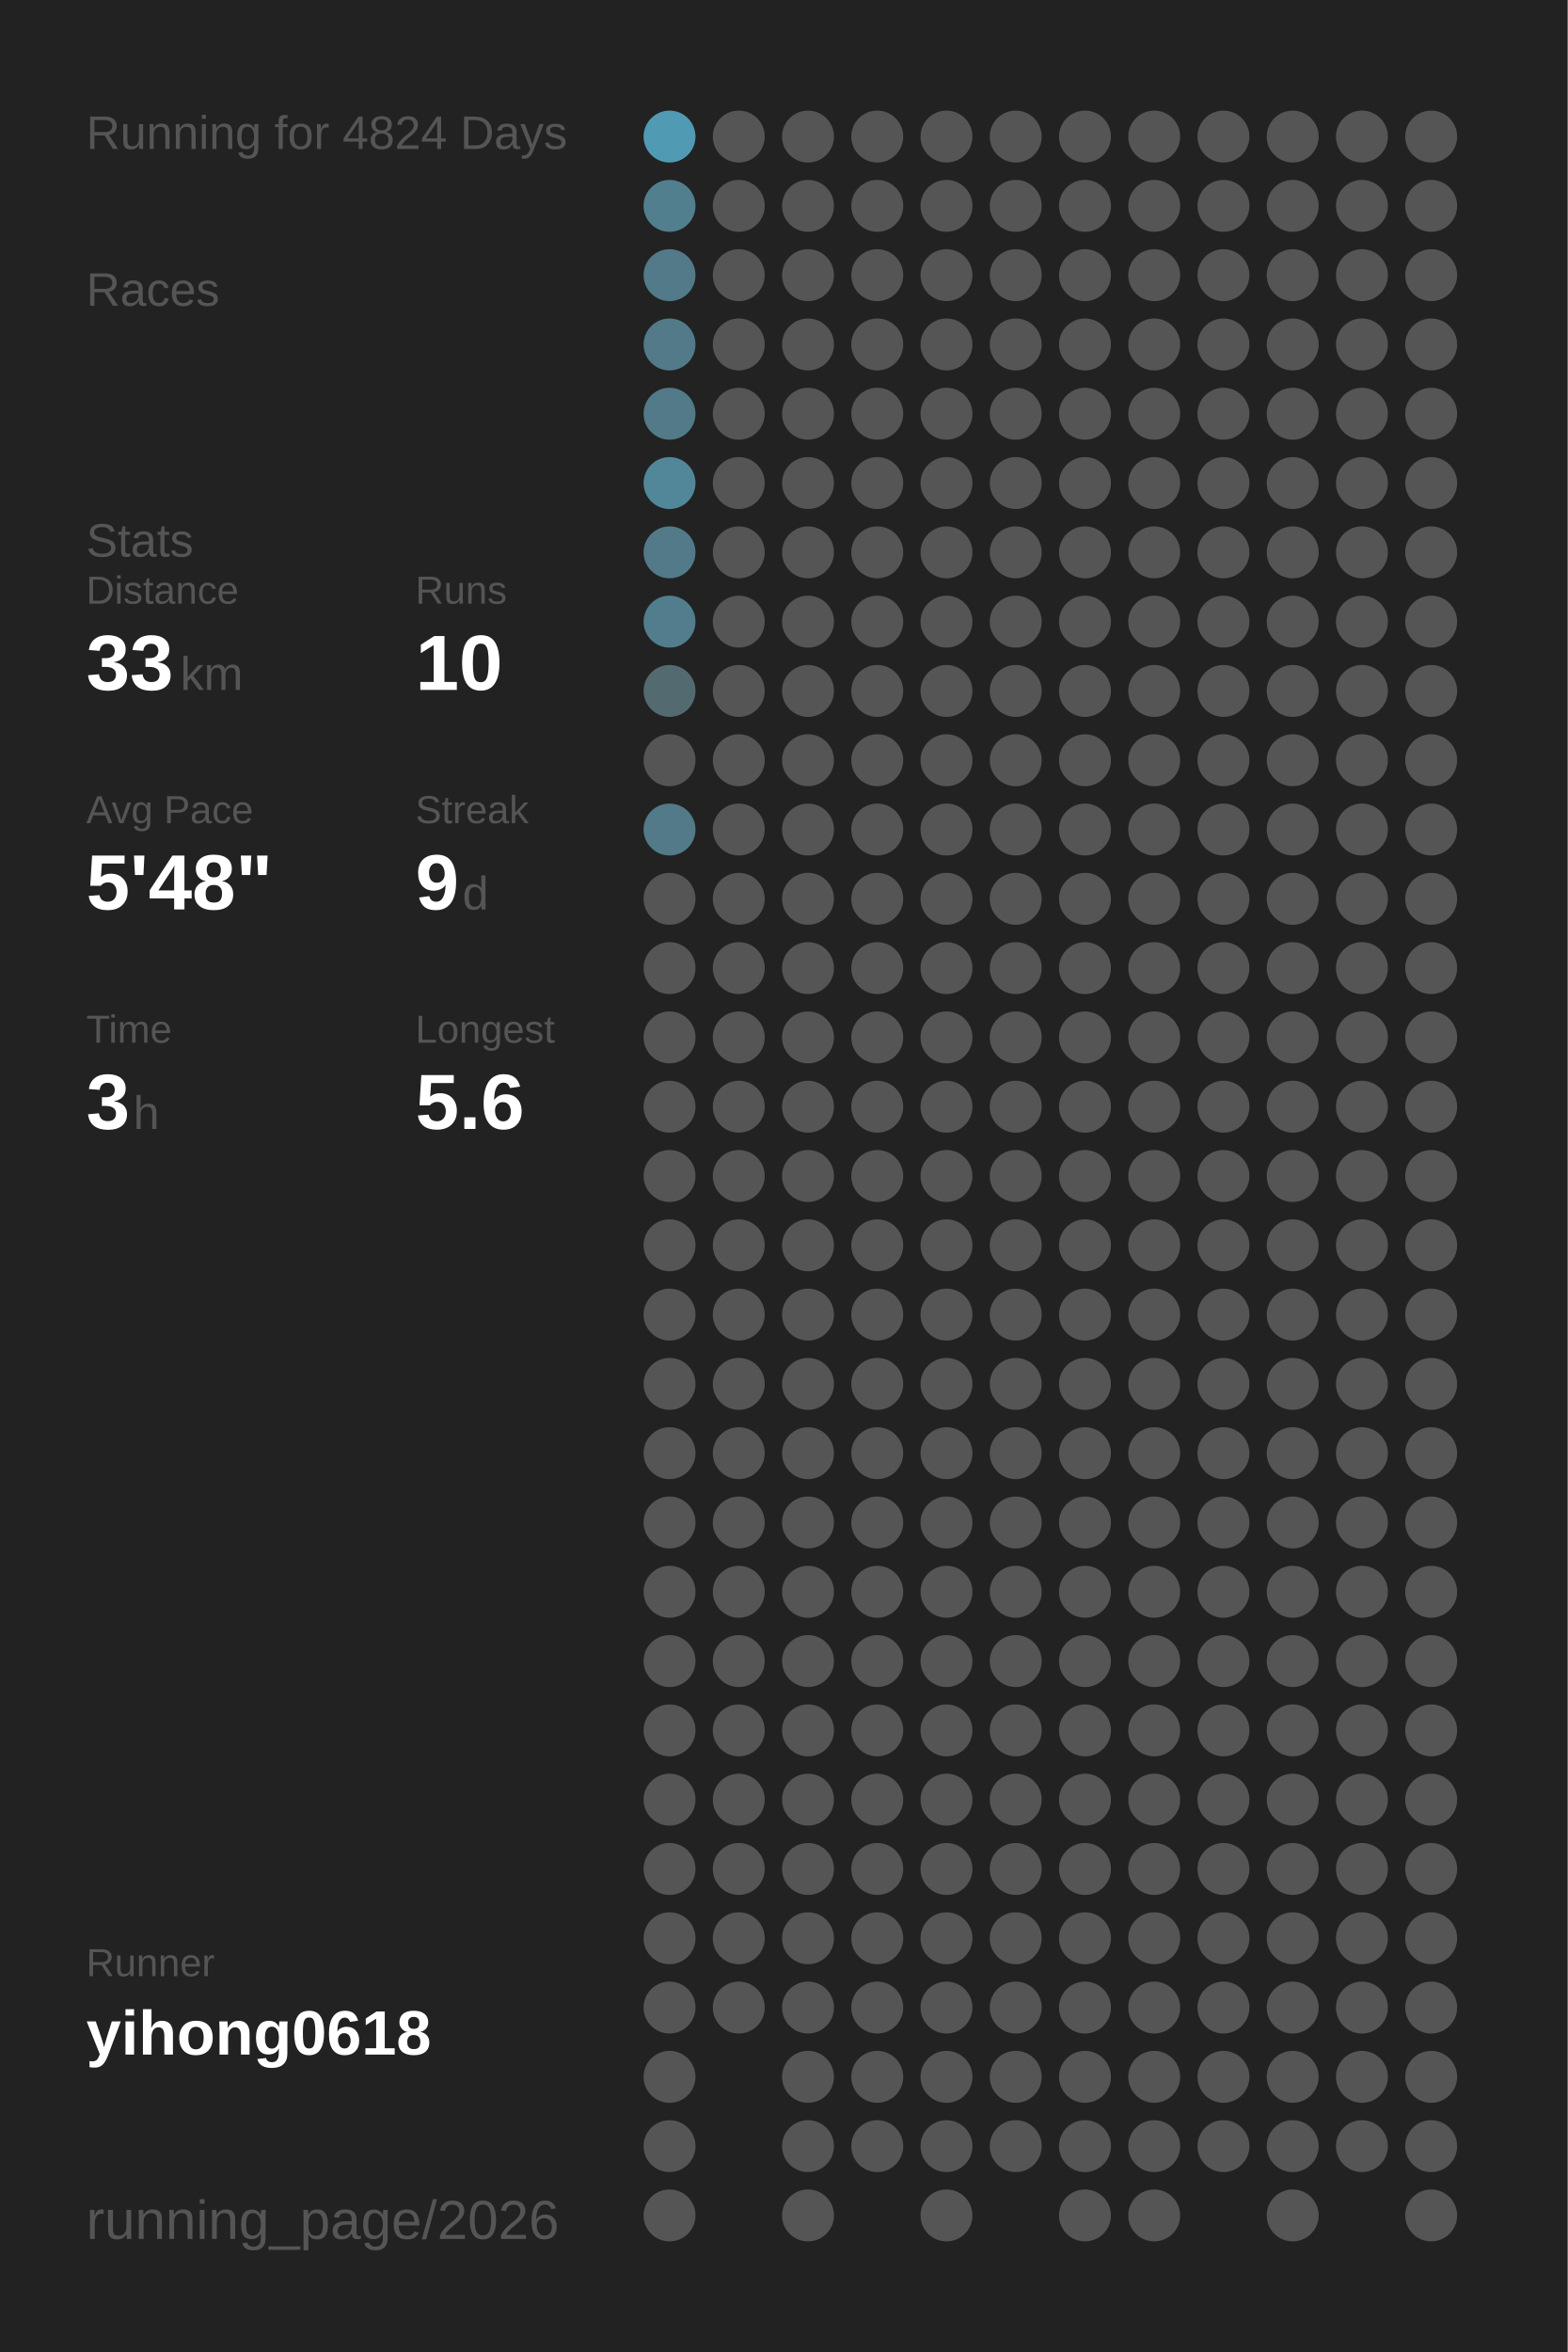
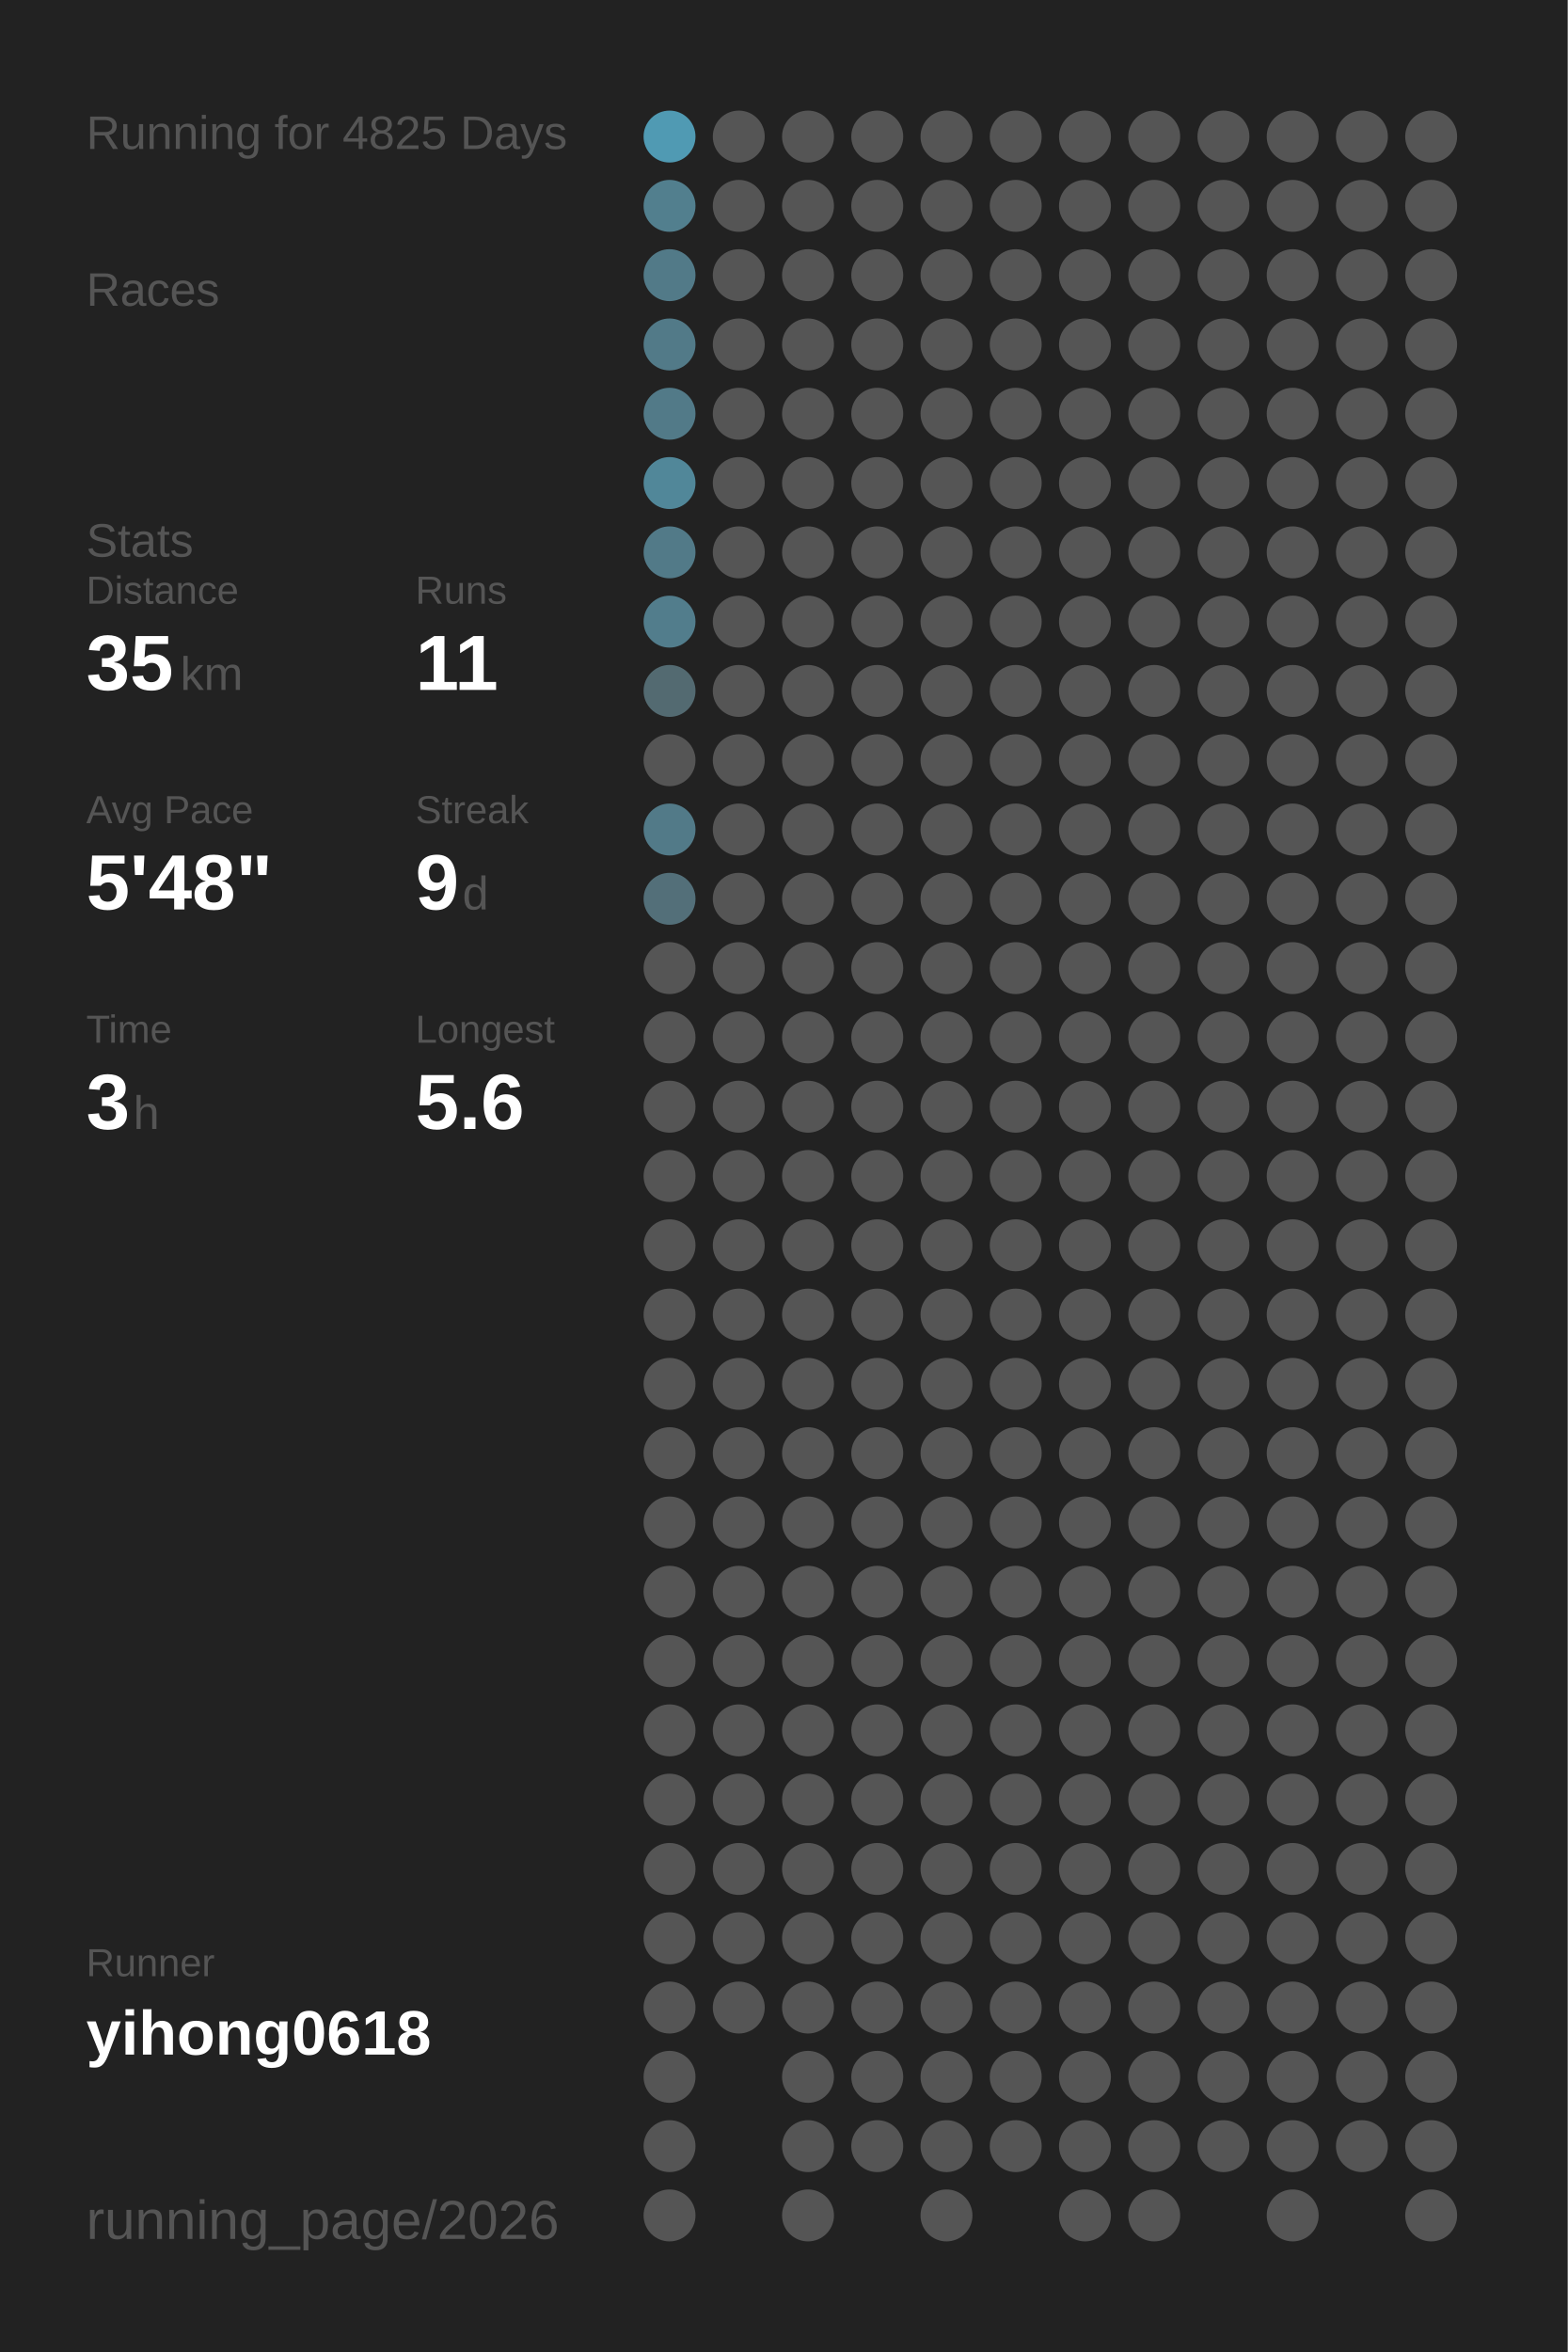
<svg xmlns="http://www.w3.org/2000/svg" baseProfile="full" height="300mm" version="1.1" viewBox="0,0,200,300" width="200mm">
  <defs />
  <rect fill="#222222" height="300" width="200" x="0" y="0" />
-   <text fill="#555555" style="font-size:6px; font-family:Arial;" x="11" y="19">Running for 4824 Days</text>
+   <text fill="#555555" style="font-size:6px; font-family:Arial;" x="11" y="19">Running for 4825 Days</text>
  <text fill="#555555" style="font-size:6px; font-family:Arial;" x="11" y="39">Races</text>
  <text fill="#555555" style="font-size:6px; font-family:Arial;" x="11" y="71">Stats</text>
  <text fill="#555555" style="font-size:5px; font-family:Arial;" x="11" y="77">Distance</text>
-   <text fill="#FFFFFF" style="font-size:10px; font-family:Arial; font-weight:bold;" x="11" y="88">33</text>
+   <text fill="#FFFFFF" style="font-size:10px; font-family:Arial; font-weight:bold;" x="11" y="88">35</text>
  <text fill="#555555" style="font-size:6px; font-family:Arial;" x="23" y="88">km</text>
  <text fill="#555555" style="font-size:5px; font-family:Arial;" x="53" y="77">Runs</text>
-   <text fill="#FFFFFF" style="font-size:10px; font-family:Arial; font-weight:bold;" x="53" y="88">10</text>
+   <text fill="#FFFFFF" style="font-size:10px; font-family:Arial; font-weight:bold;" x="53" y="88">11</text>
  <text fill="#555555" style="font-size:5px; font-family:Arial;" x="11" y="105">Avg Pace</text>
  <text fill="#FFFFFF" style="font-size:10px; font-family:Arial; font-weight:bold;" x="11" y="116">5'48"</text>
  <text fill="#555555" style="font-size:5px; font-family:Arial;" x="53" y="105">Streak</text>
  <text fill="#FFFFFF" style="font-size:10px; font-family:Arial; font-weight:bold;" x="53" y="116">9</text>
  <text fill="#555555" style="font-size:6px; font-family:Arial;" x="59" y="116">d</text>
  <text fill="#555555" style="font-size:5px; font-family:Arial;" x="11" y="133">Time</text>
  <text fill="#FFFFFF" style="font-size:10px; font-family:Arial; font-weight:bold;" x="11" y="144">3</text>
  <text fill="#555555" style="font-size:6px; font-family:Arial;" x="17" y="144">h</text>
  <text fill="#555555" style="font-size:5px; font-family:Arial;" x="53" y="133">Longest</text>
  <text fill="#FFFFFF" style="font-size:10px; font-family:Arial; font-weight:bold;" x="53" y="144">5.6</text>
  <text fill="#555555" style="font-size:5px; font-family:Arial;" x="11" y="252.065">Runner</text>
  <text fill="#FFFFFF" style="font-size:8px; font-family:Arial; font-weight:bold;" x="11" y="262.065">yihong0618</text>
  <text fill="#555555" style="font-size:7px; font-family:Arial;" x="11" y="285.581">running_page/2026</text>
  <circle cx="85.417" cy="17.419" fill="#509ab3" r="3.312" />
  <circle cx="85.417" cy="26.258" fill="#527f8e" r="3.312" />
  <circle cx="85.417" cy="35.097" fill="#527a88" r="3.312" />
  <circle cx="85.417" cy="43.935" fill="#527a88" r="3.312" />
  <circle cx="85.417" cy="52.774" fill="#527a88" r="3.312" />
  <circle cx="85.417" cy="61.613" fill="#518799" r="3.312" />
  <circle cx="85.417" cy="70.452" fill="#527a88" r="3.312" />
  <circle cx="85.417" cy="79.29" fill="#527d8c" r="3.312" />
  <circle cx="85.417" cy="88.129" fill="#536a71" r="3.312" />
  <circle cx="85.417" cy="96.968" fill="#555555" r="3.312" />
  <circle cx="85.417" cy="105.806" fill="#527a88" r="3.312" />
-   <circle cx="85.417" cy="114.645" fill="#555555" r="3.312" />
+   <circle cx="85.417" cy="114.645" fill="#536f79" r="3.312" />
  <circle cx="85.417" cy="123.484" fill="#555555" r="3.312" />
  <circle cx="85.417" cy="132.323" fill="#555555" r="3.312" />
  <circle cx="85.417" cy="141.161" fill="#555555" r="3.312" />
  <circle cx="85.417" cy="150" fill="#555555" r="3.312" />
  <circle cx="85.417" cy="158.839" fill="#555555" r="3.312" />
  <circle cx="85.417" cy="167.677" fill="#555555" r="3.312" />
  <circle cx="85.417" cy="176.516" fill="#555555" r="3.312" />
  <circle cx="85.417" cy="185.355" fill="#555555" r="3.312" />
  <circle cx="85.417" cy="194.194" fill="#555555" r="3.312" />
  <circle cx="85.417" cy="203.032" fill="#555555" r="3.312" />
  <circle cx="85.417" cy="211.871" fill="#555555" r="3.312" />
  <circle cx="85.417" cy="220.71" fill="#555555" r="3.312" />
  <circle cx="85.417" cy="229.548" fill="#555555" r="3.312" />
  <circle cx="85.417" cy="238.387" fill="#555555" r="3.312" />
  <circle cx="85.417" cy="247.226" fill="#555555" r="3.312" />
  <circle cx="85.417" cy="256.065" fill="#555555" r="3.312" />
  <circle cx="85.417" cy="264.903" fill="#555555" r="3.312" />
  <circle cx="85.417" cy="273.742" fill="#555555" r="3.312" />
  <circle cx="85.417" cy="282.581" fill="#555555" r="3.312" />
  <circle cx="94.25" cy="17.419" fill="#555555" r="3.312" />
  <circle cx="94.25" cy="26.258" fill="#555555" r="3.312" />
  <circle cx="94.25" cy="35.097" fill="#555555" r="3.312" />
  <circle cx="94.25" cy="43.935" fill="#555555" r="3.312" />
  <circle cx="94.25" cy="52.774" fill="#555555" r="3.312" />
  <circle cx="94.25" cy="61.613" fill="#555555" r="3.312" />
  <circle cx="94.25" cy="70.452" fill="#555555" r="3.312" />
  <circle cx="94.25" cy="79.29" fill="#555555" r="3.312" />
  <circle cx="94.25" cy="88.129" fill="#555555" r="3.312" />
  <circle cx="94.25" cy="96.968" fill="#555555" r="3.312" />
  <circle cx="94.25" cy="105.806" fill="#555555" r="3.312" />
  <circle cx="94.25" cy="114.645" fill="#555555" r="3.312" />
  <circle cx="94.25" cy="123.484" fill="#555555" r="3.312" />
  <circle cx="94.25" cy="132.323" fill="#555555" r="3.312" />
  <circle cx="94.25" cy="141.161" fill="#555555" r="3.312" />
  <circle cx="94.25" cy="150" fill="#555555" r="3.312" />
  <circle cx="94.25" cy="158.839" fill="#555555" r="3.312" />
  <circle cx="94.25" cy="167.677" fill="#555555" r="3.312" />
  <circle cx="94.25" cy="176.516" fill="#555555" r="3.312" />
  <circle cx="94.25" cy="185.355" fill="#555555" r="3.312" />
  <circle cx="94.25" cy="194.194" fill="#555555" r="3.312" />
  <circle cx="94.25" cy="203.032" fill="#555555" r="3.312" />
  <circle cx="94.25" cy="211.871" fill="#555555" r="3.312" />
  <circle cx="94.25" cy="220.71" fill="#555555" r="3.312" />
  <circle cx="94.25" cy="229.548" fill="#555555" r="3.312" />
  <circle cx="94.25" cy="238.387" fill="#555555" r="3.312" />
  <circle cx="94.25" cy="247.226" fill="#555555" r="3.312" />
  <circle cx="94.25" cy="256.065" fill="#555555" r="3.312" />
  <circle cx="103.083" cy="17.419" fill="#555555" r="3.312" />
  <circle cx="103.083" cy="26.258" fill="#555555" r="3.312" />
  <circle cx="103.083" cy="35.097" fill="#555555" r="3.312" />
  <circle cx="103.083" cy="43.935" fill="#555555" r="3.312" />
  <circle cx="103.083" cy="52.774" fill="#555555" r="3.312" />
  <circle cx="103.083" cy="61.613" fill="#555555" r="3.312" />
  <circle cx="103.083" cy="70.452" fill="#555555" r="3.312" />
  <circle cx="103.083" cy="79.29" fill="#555555" r="3.312" />
  <circle cx="103.083" cy="88.129" fill="#555555" r="3.312" />
  <circle cx="103.083" cy="96.968" fill="#555555" r="3.312" />
  <circle cx="103.083" cy="105.806" fill="#555555" r="3.312" />
  <circle cx="103.083" cy="114.645" fill="#555555" r="3.312" />
  <circle cx="103.083" cy="123.484" fill="#555555" r="3.312" />
  <circle cx="103.083" cy="132.323" fill="#555555" r="3.312" />
  <circle cx="103.083" cy="141.161" fill="#555555" r="3.312" />
  <circle cx="103.083" cy="150" fill="#555555" r="3.312" />
  <circle cx="103.083" cy="158.839" fill="#555555" r="3.312" />
  <circle cx="103.083" cy="167.677" fill="#555555" r="3.312" />
  <circle cx="103.083" cy="176.516" fill="#555555" r="3.312" />
  <circle cx="103.083" cy="185.355" fill="#555555" r="3.312" />
  <circle cx="103.083" cy="194.194" fill="#555555" r="3.312" />
  <circle cx="103.083" cy="203.032" fill="#555555" r="3.312" />
  <circle cx="103.083" cy="211.871" fill="#555555" r="3.312" />
  <circle cx="103.083" cy="220.71" fill="#555555" r="3.312" />
  <circle cx="103.083" cy="229.548" fill="#555555" r="3.312" />
  <circle cx="103.083" cy="238.387" fill="#555555" r="3.312" />
  <circle cx="103.083" cy="247.226" fill="#555555" r="3.312" />
  <circle cx="103.083" cy="256.065" fill="#555555" r="3.312" />
  <circle cx="103.083" cy="264.903" fill="#555555" r="3.312" />
  <circle cx="103.083" cy="273.742" fill="#555555" r="3.312" />
  <circle cx="103.083" cy="282.581" fill="#555555" r="3.312" />
  <circle cx="111.917" cy="17.419" fill="#555555" r="3.312" />
  <circle cx="111.917" cy="26.258" fill="#555555" r="3.312" />
  <circle cx="111.917" cy="35.097" fill="#555555" r="3.312" />
  <circle cx="111.917" cy="43.935" fill="#555555" r="3.312" />
  <circle cx="111.917" cy="52.774" fill="#555555" r="3.312" />
  <circle cx="111.917" cy="61.613" fill="#555555" r="3.312" />
  <circle cx="111.917" cy="70.452" fill="#555555" r="3.312" />
  <circle cx="111.917" cy="79.29" fill="#555555" r="3.312" />
  <circle cx="111.917" cy="88.129" fill="#555555" r="3.312" />
  <circle cx="111.917" cy="96.968" fill="#555555" r="3.312" />
  <circle cx="111.917" cy="105.806" fill="#555555" r="3.312" />
  <circle cx="111.917" cy="114.645" fill="#555555" r="3.312" />
  <circle cx="111.917" cy="123.484" fill="#555555" r="3.312" />
  <circle cx="111.917" cy="132.323" fill="#555555" r="3.312" />
  <circle cx="111.917" cy="141.161" fill="#555555" r="3.312" />
  <circle cx="111.917" cy="150" fill="#555555" r="3.312" />
  <circle cx="111.917" cy="158.839" fill="#555555" r="3.312" />
  <circle cx="111.917" cy="167.677" fill="#555555" r="3.312" />
  <circle cx="111.917" cy="176.516" fill="#555555" r="3.312" />
  <circle cx="111.917" cy="185.355" fill="#555555" r="3.312" />
  <circle cx="111.917" cy="194.194" fill="#555555" r="3.312" />
  <circle cx="111.917" cy="203.032" fill="#555555" r="3.312" />
  <circle cx="111.917" cy="211.871" fill="#555555" r="3.312" />
  <circle cx="111.917" cy="220.71" fill="#555555" r="3.312" />
  <circle cx="111.917" cy="229.548" fill="#555555" r="3.312" />
  <circle cx="111.917" cy="238.387" fill="#555555" r="3.312" />
  <circle cx="111.917" cy="247.226" fill="#555555" r="3.312" />
  <circle cx="111.917" cy="256.065" fill="#555555" r="3.312" />
  <circle cx="111.917" cy="264.903" fill="#555555" r="3.312" />
  <circle cx="111.917" cy="273.742" fill="#555555" r="3.312" />
  <circle cx="120.75" cy="17.419" fill="#555555" r="3.312" />
  <circle cx="120.75" cy="26.258" fill="#555555" r="3.312" />
  <circle cx="120.75" cy="35.097" fill="#555555" r="3.312" />
  <circle cx="120.75" cy="43.935" fill="#555555" r="3.312" />
  <circle cx="120.75" cy="52.774" fill="#555555" r="3.312" />
  <circle cx="120.75" cy="61.613" fill="#555555" r="3.312" />
  <circle cx="120.75" cy="70.452" fill="#555555" r="3.312" />
  <circle cx="120.75" cy="79.29" fill="#555555" r="3.312" />
  <circle cx="120.75" cy="88.129" fill="#555555" r="3.312" />
  <circle cx="120.75" cy="96.968" fill="#555555" r="3.312" />
  <circle cx="120.75" cy="105.806" fill="#555555" r="3.312" />
  <circle cx="120.75" cy="114.645" fill="#555555" r="3.312" />
  <circle cx="120.75" cy="123.484" fill="#555555" r="3.312" />
  <circle cx="120.75" cy="132.323" fill="#555555" r="3.312" />
  <circle cx="120.75" cy="141.161" fill="#555555" r="3.312" />
  <circle cx="120.75" cy="150" fill="#555555" r="3.312" />
  <circle cx="120.75" cy="158.839" fill="#555555" r="3.312" />
  <circle cx="120.75" cy="167.677" fill="#555555" r="3.312" />
  <circle cx="120.75" cy="176.516" fill="#555555" r="3.312" />
  <circle cx="120.75" cy="185.355" fill="#555555" r="3.312" />
  <circle cx="120.75" cy="194.194" fill="#555555" r="3.312" />
  <circle cx="120.75" cy="203.032" fill="#555555" r="3.312" />
  <circle cx="120.75" cy="211.871" fill="#555555" r="3.312" />
  <circle cx="120.75" cy="220.71" fill="#555555" r="3.312" />
  <circle cx="120.75" cy="229.548" fill="#555555" r="3.312" />
  <circle cx="120.75" cy="238.387" fill="#555555" r="3.312" />
  <circle cx="120.75" cy="247.226" fill="#555555" r="3.312" />
  <circle cx="120.75" cy="256.065" fill="#555555" r="3.312" />
  <circle cx="120.75" cy="264.903" fill="#555555" r="3.312" />
  <circle cx="120.75" cy="273.742" fill="#555555" r="3.312" />
  <circle cx="120.75" cy="282.581" fill="#555555" r="3.312" />
  <circle cx="129.583" cy="17.419" fill="#555555" r="3.312" />
  <circle cx="129.583" cy="26.258" fill="#555555" r="3.312" />
  <circle cx="129.583" cy="35.097" fill="#555555" r="3.312" />
  <circle cx="129.583" cy="43.935" fill="#555555" r="3.312" />
  <circle cx="129.583" cy="52.774" fill="#555555" r="3.312" />
  <circle cx="129.583" cy="61.613" fill="#555555" r="3.312" />
  <circle cx="129.583" cy="70.452" fill="#555555" r="3.312" />
  <circle cx="129.583" cy="79.29" fill="#555555" r="3.312" />
  <circle cx="129.583" cy="88.129" fill="#555555" r="3.312" />
  <circle cx="129.583" cy="96.968" fill="#555555" r="3.312" />
  <circle cx="129.583" cy="105.806" fill="#555555" r="3.312" />
  <circle cx="129.583" cy="114.645" fill="#555555" r="3.312" />
  <circle cx="129.583" cy="123.484" fill="#555555" r="3.312" />
  <circle cx="129.583" cy="132.323" fill="#555555" r="3.312" />
  <circle cx="129.583" cy="141.161" fill="#555555" r="3.312" />
  <circle cx="129.583" cy="150" fill="#555555" r="3.312" />
  <circle cx="129.583" cy="158.839" fill="#555555" r="3.312" />
  <circle cx="129.583" cy="167.677" fill="#555555" r="3.312" />
  <circle cx="129.583" cy="176.516" fill="#555555" r="3.312" />
  <circle cx="129.583" cy="185.355" fill="#555555" r="3.312" />
  <circle cx="129.583" cy="194.194" fill="#555555" r="3.312" />
  <circle cx="129.583" cy="203.032" fill="#555555" r="3.312" />
  <circle cx="129.583" cy="211.871" fill="#555555" r="3.312" />
  <circle cx="129.583" cy="220.71" fill="#555555" r="3.312" />
  <circle cx="129.583" cy="229.548" fill="#555555" r="3.312" />
  <circle cx="129.583" cy="238.387" fill="#555555" r="3.312" />
  <circle cx="129.583" cy="247.226" fill="#555555" r="3.312" />
  <circle cx="129.583" cy="256.065" fill="#555555" r="3.312" />
  <circle cx="129.583" cy="264.903" fill="#555555" r="3.312" />
  <circle cx="129.583" cy="273.742" fill="#555555" r="3.312" />
  <circle cx="138.417" cy="17.419" fill="#555555" r="3.312" />
  <circle cx="138.417" cy="26.258" fill="#555555" r="3.312" />
  <circle cx="138.417" cy="35.097" fill="#555555" r="3.312" />
  <circle cx="138.417" cy="43.935" fill="#555555" r="3.312" />
  <circle cx="138.417" cy="52.774" fill="#555555" r="3.312" />
  <circle cx="138.417" cy="61.613" fill="#555555" r="3.312" />
  <circle cx="138.417" cy="70.452" fill="#555555" r="3.312" />
  <circle cx="138.417" cy="79.29" fill="#555555" r="3.312" />
  <circle cx="138.417" cy="88.129" fill="#555555" r="3.312" />
  <circle cx="138.417" cy="96.968" fill="#555555" r="3.312" />
  <circle cx="138.417" cy="105.806" fill="#555555" r="3.312" />
  <circle cx="138.417" cy="114.645" fill="#555555" r="3.312" />
  <circle cx="138.417" cy="123.484" fill="#555555" r="3.312" />
  <circle cx="138.417" cy="132.323" fill="#555555" r="3.312" />
  <circle cx="138.417" cy="141.161" fill="#555555" r="3.312" />
  <circle cx="138.417" cy="150" fill="#555555" r="3.312" />
  <circle cx="138.417" cy="158.839" fill="#555555" r="3.312" />
  <circle cx="138.417" cy="167.677" fill="#555555" r="3.312" />
  <circle cx="138.417" cy="176.516" fill="#555555" r="3.312" />
  <circle cx="138.417" cy="185.355" fill="#555555" r="3.312" />
  <circle cx="138.417" cy="194.194" fill="#555555" r="3.312" />
  <circle cx="138.417" cy="203.032" fill="#555555" r="3.312" />
  <circle cx="138.417" cy="211.871" fill="#555555" r="3.312" />
  <circle cx="138.417" cy="220.71" fill="#555555" r="3.312" />
  <circle cx="138.417" cy="229.548" fill="#555555" r="3.312" />
  <circle cx="138.417" cy="238.387" fill="#555555" r="3.312" />
  <circle cx="138.417" cy="247.226" fill="#555555" r="3.312" />
  <circle cx="138.417" cy="256.065" fill="#555555" r="3.312" />
  <circle cx="138.417" cy="264.903" fill="#555555" r="3.312" />
  <circle cx="138.417" cy="273.742" fill="#555555" r="3.312" />
  <circle cx="138.417" cy="282.581" fill="#555555" r="3.312" />
  <circle cx="147.25" cy="17.419" fill="#555555" r="3.312" />
  <circle cx="147.25" cy="26.258" fill="#555555" r="3.312" />
  <circle cx="147.25" cy="35.097" fill="#555555" r="3.312" />
  <circle cx="147.25" cy="43.935" fill="#555555" r="3.312" />
  <circle cx="147.25" cy="52.774" fill="#555555" r="3.312" />
  <circle cx="147.25" cy="61.613" fill="#555555" r="3.312" />
  <circle cx="147.25" cy="70.452" fill="#555555" r="3.312" />
  <circle cx="147.25" cy="79.29" fill="#555555" r="3.312" />
  <circle cx="147.25" cy="88.129" fill="#555555" r="3.312" />
  <circle cx="147.25" cy="96.968" fill="#555555" r="3.312" />
  <circle cx="147.25" cy="105.806" fill="#555555" r="3.312" />
  <circle cx="147.25" cy="114.645" fill="#555555" r="3.312" />
  <circle cx="147.25" cy="123.484" fill="#555555" r="3.312" />
  <circle cx="147.25" cy="132.323" fill="#555555" r="3.312" />
  <circle cx="147.25" cy="141.161" fill="#555555" r="3.312" />
  <circle cx="147.25" cy="150" fill="#555555" r="3.312" />
  <circle cx="147.25" cy="158.839" fill="#555555" r="3.312" />
  <circle cx="147.25" cy="167.677" fill="#555555" r="3.312" />
  <circle cx="147.25" cy="176.516" fill="#555555" r="3.312" />
  <circle cx="147.25" cy="185.355" fill="#555555" r="3.312" />
  <circle cx="147.25" cy="194.194" fill="#555555" r="3.312" />
  <circle cx="147.25" cy="203.032" fill="#555555" r="3.312" />
  <circle cx="147.25" cy="211.871" fill="#555555" r="3.312" />
  <circle cx="147.25" cy="220.71" fill="#555555" r="3.312" />
  <circle cx="147.25" cy="229.548" fill="#555555" r="3.312" />
  <circle cx="147.25" cy="238.387" fill="#555555" r="3.312" />
  <circle cx="147.25" cy="247.226" fill="#555555" r="3.312" />
  <circle cx="147.25" cy="256.065" fill="#555555" r="3.312" />
  <circle cx="147.25" cy="264.903" fill="#555555" r="3.312" />
  <circle cx="147.25" cy="273.742" fill="#555555" r="3.312" />
  <circle cx="147.25" cy="282.581" fill="#555555" r="3.312" />
  <circle cx="156.083" cy="17.419" fill="#555555" r="3.312" />
  <circle cx="156.083" cy="26.258" fill="#555555" r="3.312" />
  <circle cx="156.083" cy="35.097" fill="#555555" r="3.312" />
  <circle cx="156.083" cy="43.935" fill="#555555" r="3.312" />
  <circle cx="156.083" cy="52.774" fill="#555555" r="3.312" />
  <circle cx="156.083" cy="61.613" fill="#555555" r="3.312" />
  <circle cx="156.083" cy="70.452" fill="#555555" r="3.312" />
  <circle cx="156.083" cy="79.29" fill="#555555" r="3.312" />
  <circle cx="156.083" cy="88.129" fill="#555555" r="3.312" />
  <circle cx="156.083" cy="96.968" fill="#555555" r="3.312" />
  <circle cx="156.083" cy="105.806" fill="#555555" r="3.312" />
  <circle cx="156.083" cy="114.645" fill="#555555" r="3.312" />
  <circle cx="156.083" cy="123.484" fill="#555555" r="3.312" />
  <circle cx="156.083" cy="132.323" fill="#555555" r="3.312" />
  <circle cx="156.083" cy="141.161" fill="#555555" r="3.312" />
  <circle cx="156.083" cy="150" fill="#555555" r="3.312" />
  <circle cx="156.083" cy="158.839" fill="#555555" r="3.312" />
  <circle cx="156.083" cy="167.677" fill="#555555" r="3.312" />
  <circle cx="156.083" cy="176.516" fill="#555555" r="3.312" />
  <circle cx="156.083" cy="185.355" fill="#555555" r="3.312" />
  <circle cx="156.083" cy="194.194" fill="#555555" r="3.312" />
  <circle cx="156.083" cy="203.032" fill="#555555" r="3.312" />
  <circle cx="156.083" cy="211.871" fill="#555555" r="3.312" />
  <circle cx="156.083" cy="220.71" fill="#555555" r="3.312" />
  <circle cx="156.083" cy="229.548" fill="#555555" r="3.312" />
  <circle cx="156.083" cy="238.387" fill="#555555" r="3.312" />
  <circle cx="156.083" cy="247.226" fill="#555555" r="3.312" />
  <circle cx="156.083" cy="256.065" fill="#555555" r="3.312" />
  <circle cx="156.083" cy="264.903" fill="#555555" r="3.312" />
  <circle cx="156.083" cy="273.742" fill="#555555" r="3.312" />
  <circle cx="164.917" cy="17.419" fill="#555555" r="3.312" />
  <circle cx="164.917" cy="26.258" fill="#555555" r="3.312" />
  <circle cx="164.917" cy="35.097" fill="#555555" r="3.312" />
  <circle cx="164.917" cy="43.935" fill="#555555" r="3.312" />
  <circle cx="164.917" cy="52.774" fill="#555555" r="3.312" />
  <circle cx="164.917" cy="61.613" fill="#555555" r="3.312" />
  <circle cx="164.917" cy="70.452" fill="#555555" r="3.312" />
  <circle cx="164.917" cy="79.29" fill="#555555" r="3.312" />
  <circle cx="164.917" cy="88.129" fill="#555555" r="3.312" />
  <circle cx="164.917" cy="96.968" fill="#555555" r="3.312" />
  <circle cx="164.917" cy="105.806" fill="#555555" r="3.312" />
  <circle cx="164.917" cy="114.645" fill="#555555" r="3.312" />
  <circle cx="164.917" cy="123.484" fill="#555555" r="3.312" />
  <circle cx="164.917" cy="132.323" fill="#555555" r="3.312" />
  <circle cx="164.917" cy="141.161" fill="#555555" r="3.312" />
  <circle cx="164.917" cy="150" fill="#555555" r="3.312" />
  <circle cx="164.917" cy="158.839" fill="#555555" r="3.312" />
  <circle cx="164.917" cy="167.677" fill="#555555" r="3.312" />
  <circle cx="164.917" cy="176.516" fill="#555555" r="3.312" />
  <circle cx="164.917" cy="185.355" fill="#555555" r="3.312" />
  <circle cx="164.917" cy="194.194" fill="#555555" r="3.312" />
  <circle cx="164.917" cy="203.032" fill="#555555" r="3.312" />
  <circle cx="164.917" cy="211.871" fill="#555555" r="3.312" />
  <circle cx="164.917" cy="220.71" fill="#555555" r="3.312" />
  <circle cx="164.917" cy="229.548" fill="#555555" r="3.312" />
  <circle cx="164.917" cy="238.387" fill="#555555" r="3.312" />
  <circle cx="164.917" cy="247.226" fill="#555555" r="3.312" />
  <circle cx="164.917" cy="256.065" fill="#555555" r="3.312" />
  <circle cx="164.917" cy="264.903" fill="#555555" r="3.312" />
  <circle cx="164.917" cy="273.742" fill="#555555" r="3.312" />
  <circle cx="164.917" cy="282.581" fill="#555555" r="3.312" />
  <circle cx="173.75" cy="17.419" fill="#555555" r="3.312" />
  <circle cx="173.75" cy="26.258" fill="#555555" r="3.312" />
  <circle cx="173.75" cy="35.097" fill="#555555" r="3.312" />
  <circle cx="173.75" cy="43.935" fill="#555555" r="3.312" />
  <circle cx="173.75" cy="52.774" fill="#555555" r="3.312" />
  <circle cx="173.75" cy="61.613" fill="#555555" r="3.312" />
  <circle cx="173.75" cy="70.452" fill="#555555" r="3.312" />
  <circle cx="173.75" cy="79.29" fill="#555555" r="3.312" />
  <circle cx="173.75" cy="88.129" fill="#555555" r="3.312" />
  <circle cx="173.75" cy="96.968" fill="#555555" r="3.312" />
  <circle cx="173.75" cy="105.806" fill="#555555" r="3.312" />
  <circle cx="173.75" cy="114.645" fill="#555555" r="3.312" />
  <circle cx="173.75" cy="123.484" fill="#555555" r="3.312" />
  <circle cx="173.75" cy="132.323" fill="#555555" r="3.312" />
  <circle cx="173.75" cy="141.161" fill="#555555" r="3.312" />
  <circle cx="173.75" cy="150" fill="#555555" r="3.312" />
  <circle cx="173.75" cy="158.839" fill="#555555" r="3.312" />
  <circle cx="173.75" cy="167.677" fill="#555555" r="3.312" />
  <circle cx="173.75" cy="176.516" fill="#555555" r="3.312" />
  <circle cx="173.75" cy="185.355" fill="#555555" r="3.312" />
  <circle cx="173.75" cy="194.194" fill="#555555" r="3.312" />
  <circle cx="173.75" cy="203.032" fill="#555555" r="3.312" />
  <circle cx="173.75" cy="211.871" fill="#555555" r="3.312" />
  <circle cx="173.75" cy="220.71" fill="#555555" r="3.312" />
  <circle cx="173.75" cy="229.548" fill="#555555" r="3.312" />
  <circle cx="173.75" cy="238.387" fill="#555555" r="3.312" />
  <circle cx="173.75" cy="247.226" fill="#555555" r="3.312" />
  <circle cx="173.75" cy="256.065" fill="#555555" r="3.312" />
  <circle cx="173.75" cy="264.903" fill="#555555" r="3.312" />
  <circle cx="173.75" cy="273.742" fill="#555555" r="3.312" />
  <circle cx="182.583" cy="17.419" fill="#555555" r="3.312" />
  <circle cx="182.583" cy="26.258" fill="#555555" r="3.312" />
  <circle cx="182.583" cy="35.097" fill="#555555" r="3.312" />
  <circle cx="182.583" cy="43.935" fill="#555555" r="3.312" />
  <circle cx="182.583" cy="52.774" fill="#555555" r="3.312" />
  <circle cx="182.583" cy="61.613" fill="#555555" r="3.312" />
  <circle cx="182.583" cy="70.452" fill="#555555" r="3.312" />
  <circle cx="182.583" cy="79.29" fill="#555555" r="3.312" />
  <circle cx="182.583" cy="88.129" fill="#555555" r="3.312" />
  <circle cx="182.583" cy="96.968" fill="#555555" r="3.312" />
  <circle cx="182.583" cy="105.806" fill="#555555" r="3.312" />
  <circle cx="182.583" cy="114.645" fill="#555555" r="3.312" />
  <circle cx="182.583" cy="123.484" fill="#555555" r="3.312" />
  <circle cx="182.583" cy="132.323" fill="#555555" r="3.312" />
  <circle cx="182.583" cy="141.161" fill="#555555" r="3.312" />
  <circle cx="182.583" cy="150" fill="#555555" r="3.312" />
  <circle cx="182.583" cy="158.839" fill="#555555" r="3.312" />
  <circle cx="182.583" cy="167.677" fill="#555555" r="3.312" />
  <circle cx="182.583" cy="176.516" fill="#555555" r="3.312" />
  <circle cx="182.583" cy="185.355" fill="#555555" r="3.312" />
  <circle cx="182.583" cy="194.194" fill="#555555" r="3.312" />
  <circle cx="182.583" cy="203.032" fill="#555555" r="3.312" />
  <circle cx="182.583" cy="211.871" fill="#555555" r="3.312" />
  <circle cx="182.583" cy="220.71" fill="#555555" r="3.312" />
  <circle cx="182.583" cy="229.548" fill="#555555" r="3.312" />
  <circle cx="182.583" cy="238.387" fill="#555555" r="3.312" />
  <circle cx="182.583" cy="247.226" fill="#555555" r="3.312" />
  <circle cx="182.583" cy="256.065" fill="#555555" r="3.312" />
  <circle cx="182.583" cy="264.903" fill="#555555" r="3.312" />
  <circle cx="182.583" cy="273.742" fill="#555555" r="3.312" />
  <circle cx="182.583" cy="282.581" fill="#555555" r="3.312" />
</svg>
